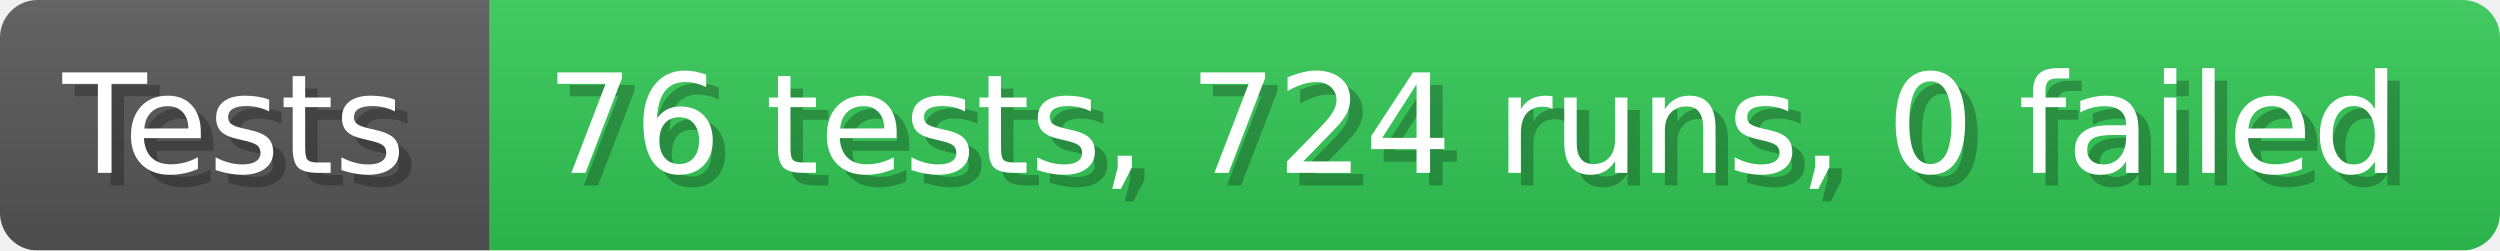
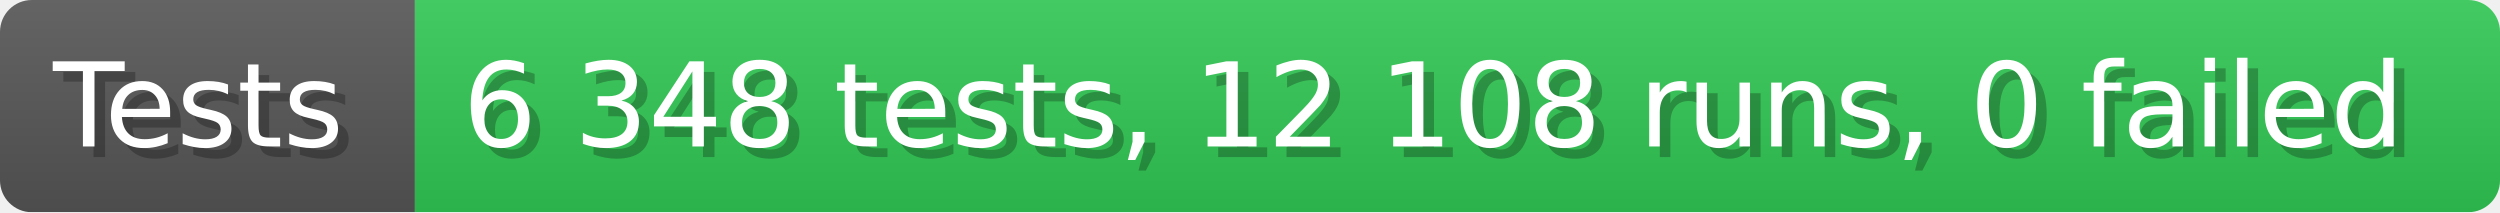
- <svg xmlns="http://www.w3.org/2000/svg" width="199.6" height="20" viewBox="0 0 1996 200" role="img" aria-label="Tests: 76 tests, 724 runs, 0 failed">
+ <svg xmlns="http://www.w3.org/2000/svg" width="235.6" height="20" viewBox="0 0 2356 200" role="img" aria-label="Tests: 6 348 tests, 12 108 runs, 0 failed">
  <linearGradient id="a" x2="0" y2="100%">
    <stop offset="0" stop-opacity=".1" stop-color="#EEE" />
    <stop offset="1" stop-opacity=".1" />
  </linearGradient>
  <mask id="m">
-     <rect width="1996" height="200" rx="30" fill="#FFF" />
+     <rect width="2356" height="200" rx="30" fill="#FFF" />
  </mask>
  <g mask="url(#m)">
    <rect width="391" height="200" fill="#555" />
-     <rect width="1605" height="200" fill="#31c653" x="391" />
-     <rect width="1996" height="200" fill="url(#a)" />
+     <rect width="1965" height="200" fill="#31c653" x="391" />
+     <rect width="2356" height="200" fill="url(#a)" />
  </g>
  <g aria-hidden="true" fill="#fff" text-anchor="start" font-family="Verdana,DejaVu Sans,sans-serif" font-size="110">
    <text x="60" y="148" textLength="291" fill="#000" opacity="0.25">Tests</text>
    <text x="50" y="138" textLength="291">Tests</text>
-     <text x="446" y="148" textLength="1505" fill="#000" opacity="0.25">76 tests, 724 runs, 0 failed</text>
-     <text x="436" y="138" textLength="1505">76 tests, 724 runs, 0 failed</text>
+     <text x="446" y="148" textLength="1865" fill="#000" opacity="0.25">6 348 tests, 12 108 runs, 0 failed</text>
+     <text x="436" y="138" textLength="1865">6 348 tests, 12 108 runs, 0 failed</text>
  </g>
</svg>
